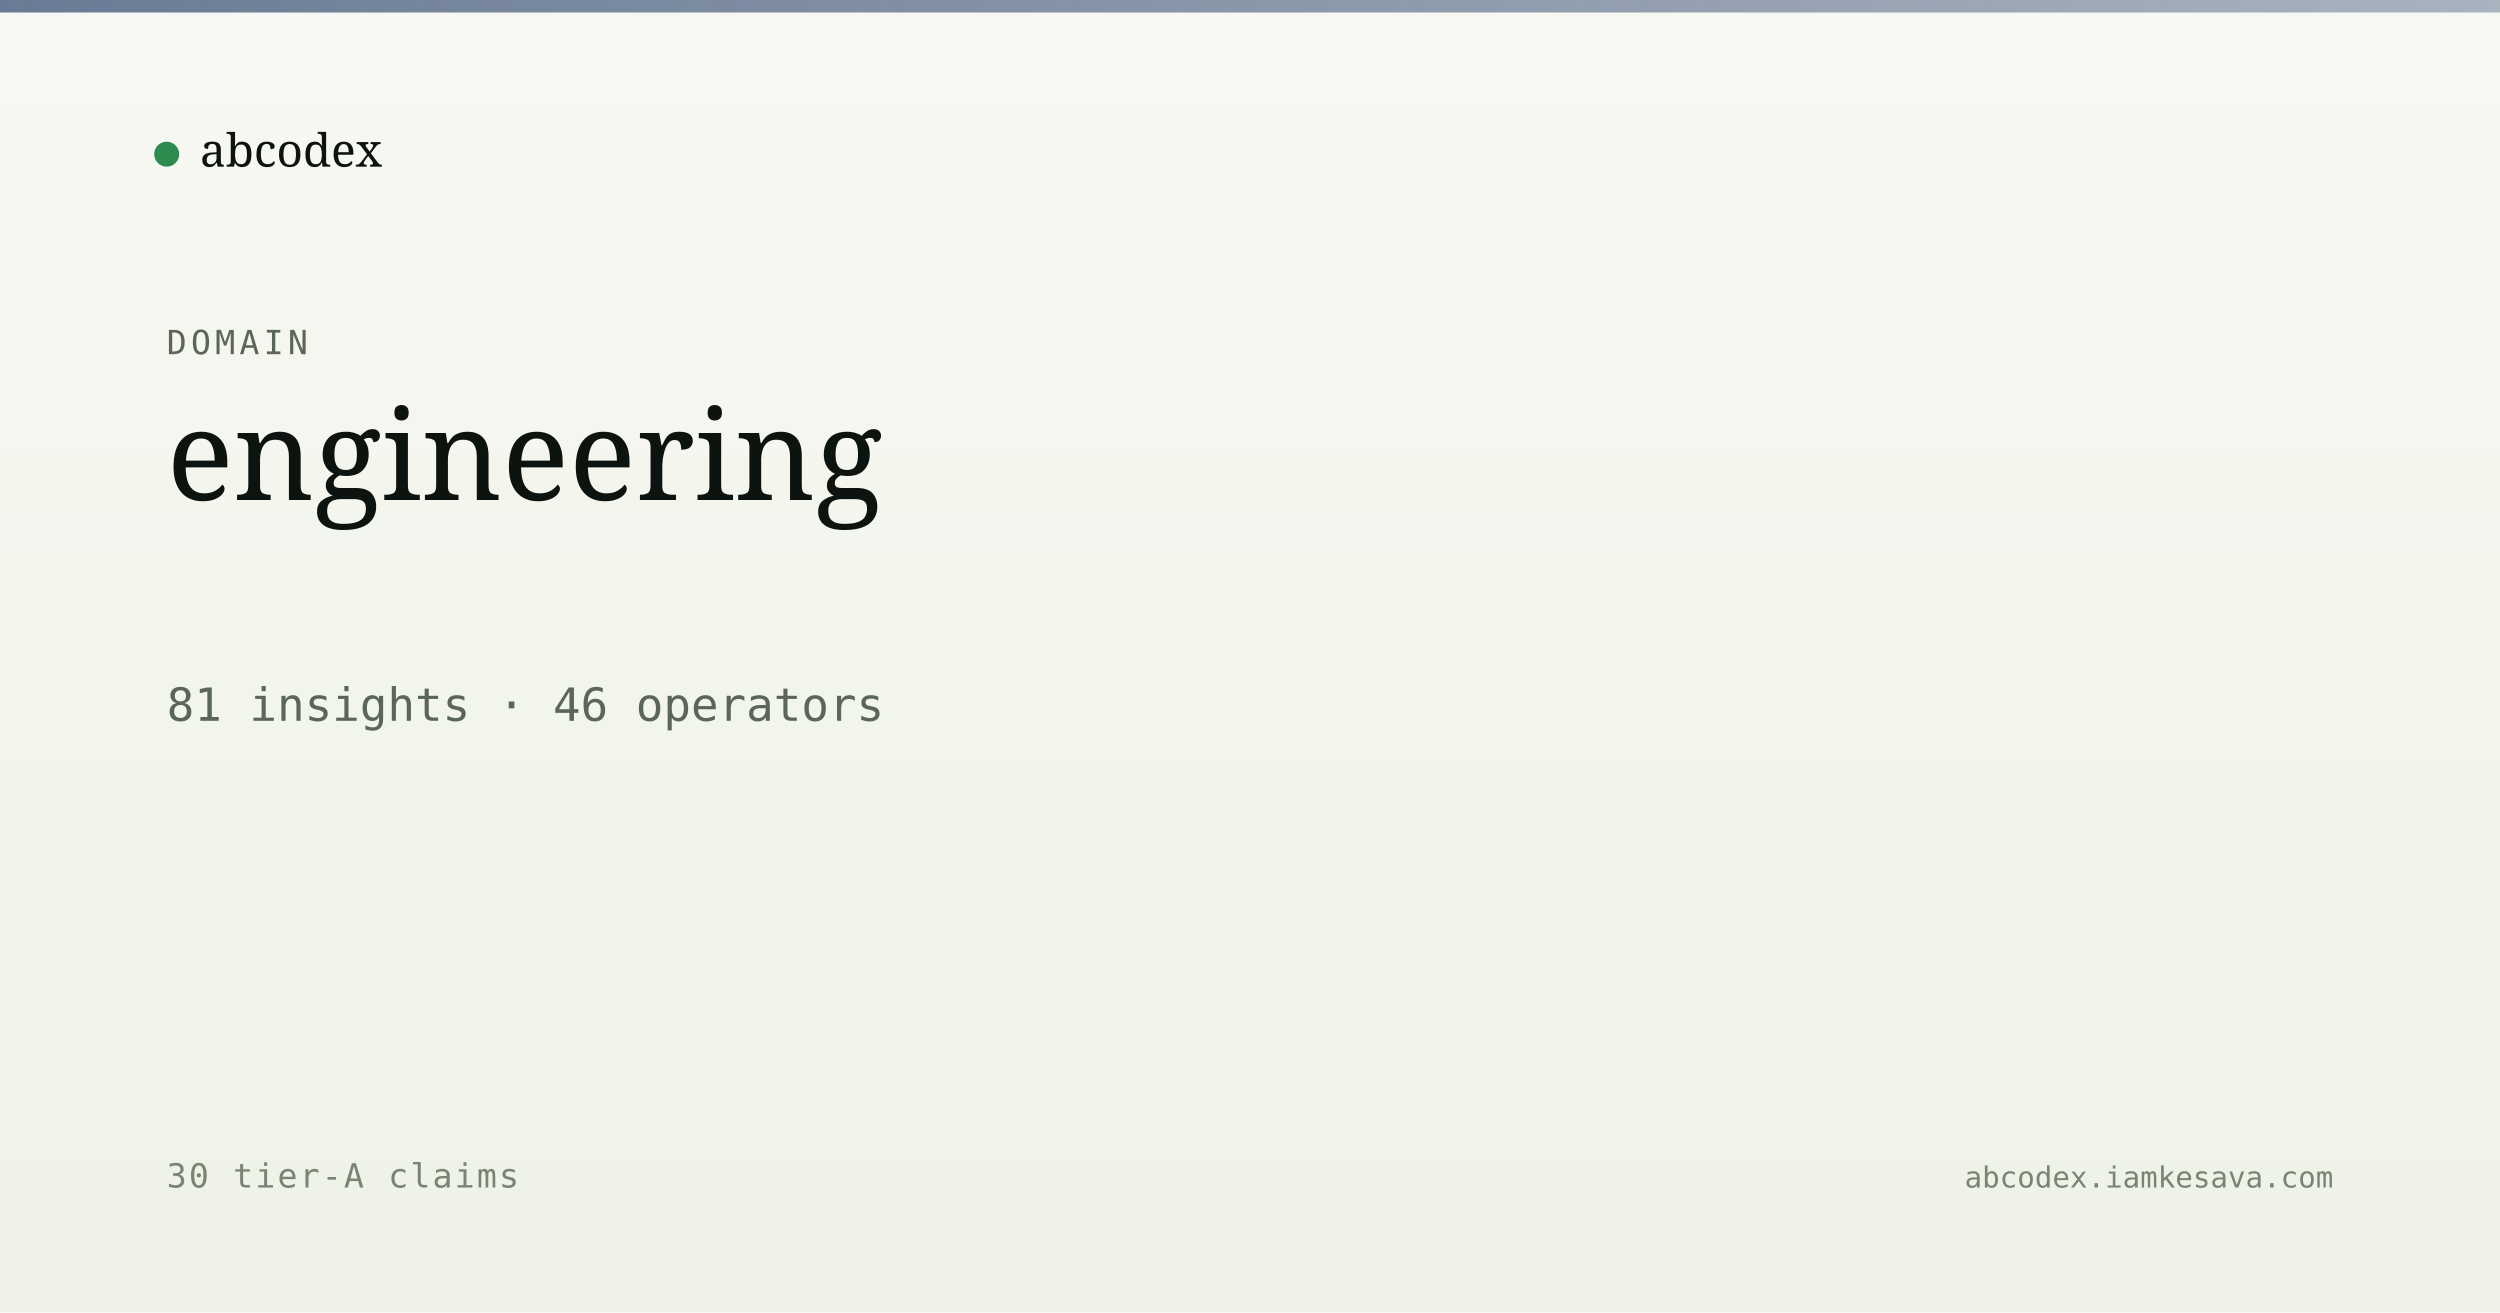
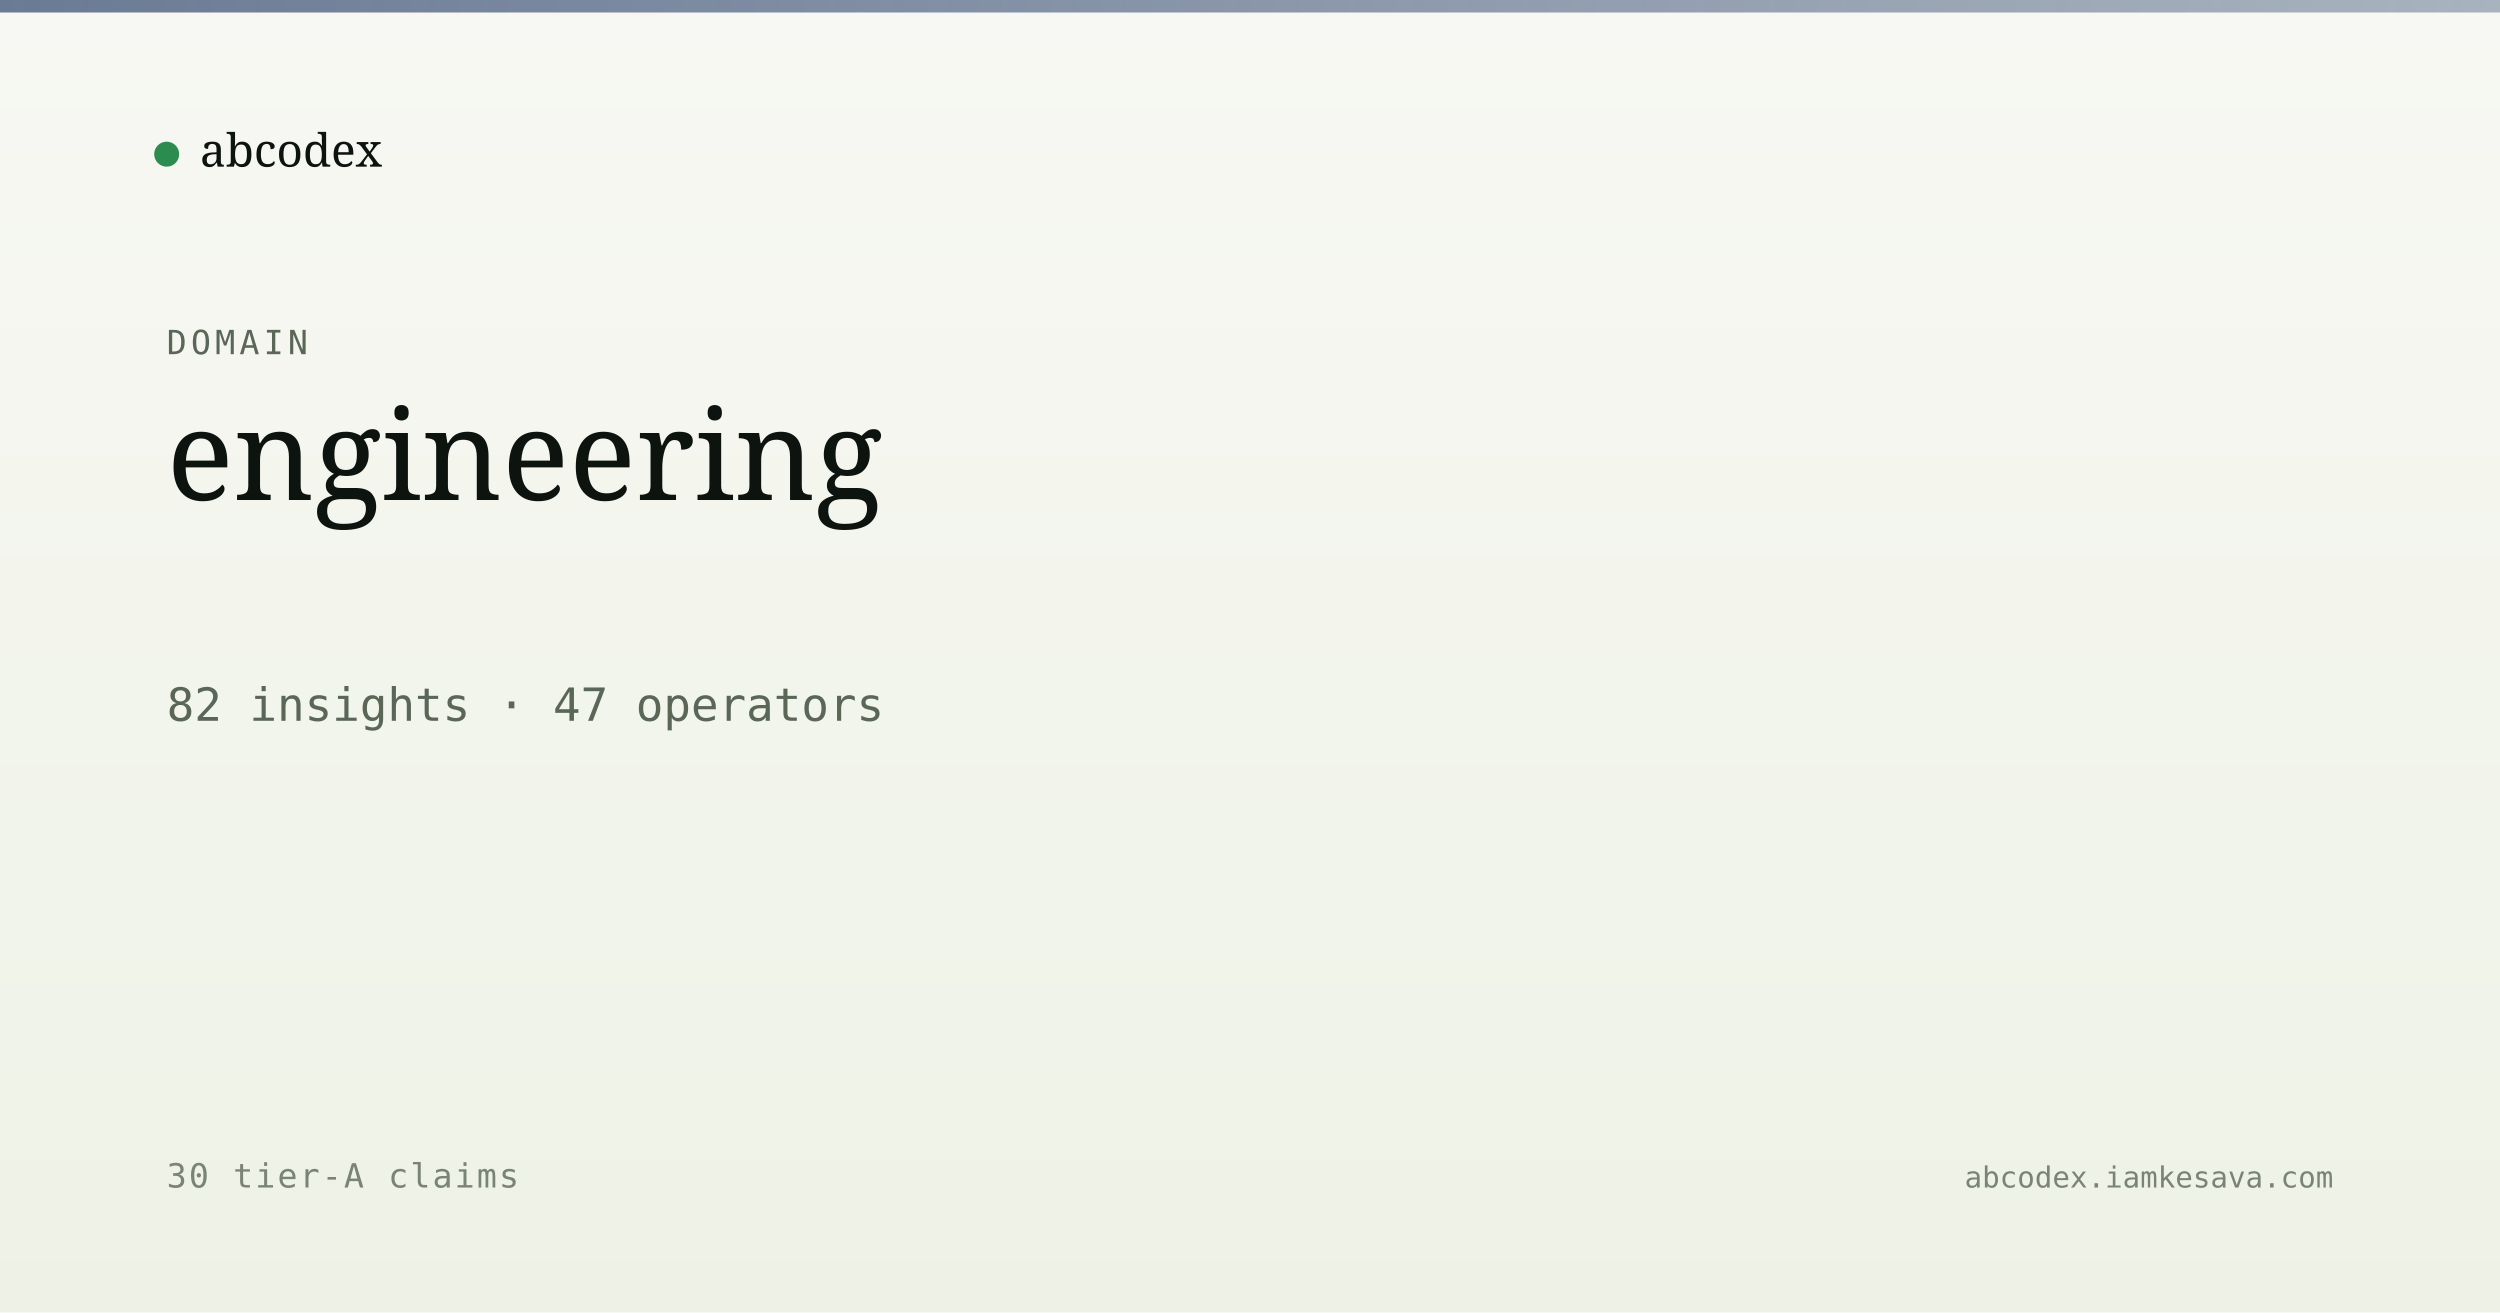
<svg xmlns="http://www.w3.org/2000/svg" viewBox="0 0 1200 630" width="1200" height="630">
  <defs>
    <linearGradient id="bg" x1="0" y1="0" x2="0" y2="1">
      <stop offset="0" stop-color="#f7f8f3" />
      <stop offset="1" stop-color="#eef2e6" />
    </linearGradient>
    <linearGradient id="band" x1="0" y1="0" x2="1" y2="0">
      <stop offset="0" stop-color="#5a6d8a" stop-opacity="0.9" />
      <stop offset="1" stop-color="#5a6d8a" stop-opacity="0.5" />
    </linearGradient>
  </defs>
  <rect width="1200" height="630" fill="url(#bg)" />
  <rect x="0" y="0" width="1200" height="6" fill="url(#band)" />
  <g transform="translate(80, 60)">
    <circle cx="0" cy="14" r="6" fill="#2c8b4f" />
    <text x="16" y="20" font-family="Newsreader, serif" font-size="22" fill="#0d1410">abcodex</text>
  </g>
  <text x="80" y="170" font-family="JetBrains Mono, monospace" font-size="16" fill="#5a6757" letter-spacing="2">DOMAIN</text>
  <text x="80" y="240" font-family="Newsreader, serif" font-size="60" font-weight="500" fill="#0d1410">engineering</text>
-   <text x="80" y="346" font-family="JetBrains Mono, monospace" font-size="22" fill="#5a6757">81 insights · 46 operators</text>
+   <text x="80" y="346" font-family="JetBrains Mono, monospace" font-size="22" fill="#5a6757">82 insights · 47 operators</text>
  <text x="80" y="570" font-family="JetBrains Mono, monospace" font-size="16" fill="#7a8474" letter-spacing="1">30 tier-A claims</text>
  <text x="1120" y="570" text-anchor="end" font-family="JetBrains Mono, monospace" font-size="14" fill="#7a8474">abcodex.iamkesava.com</text>
</svg>
